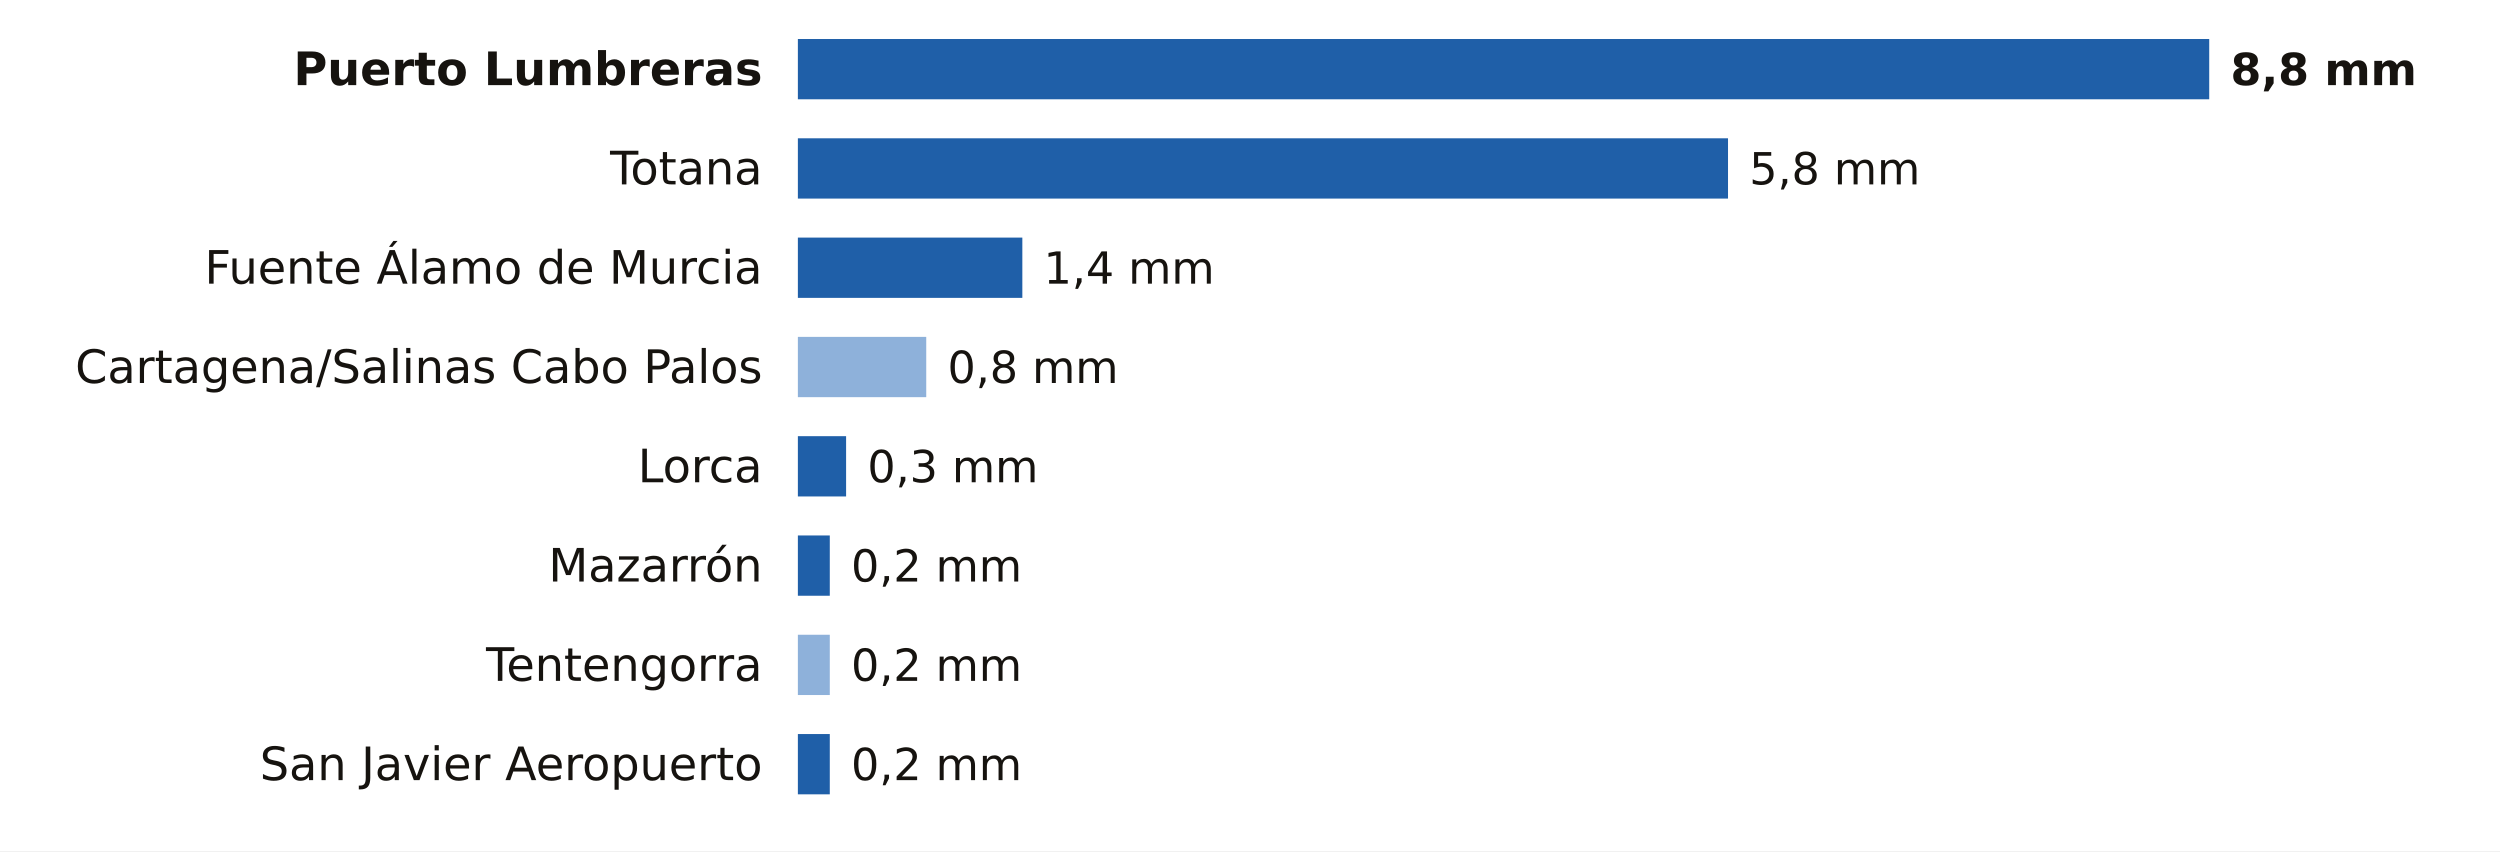
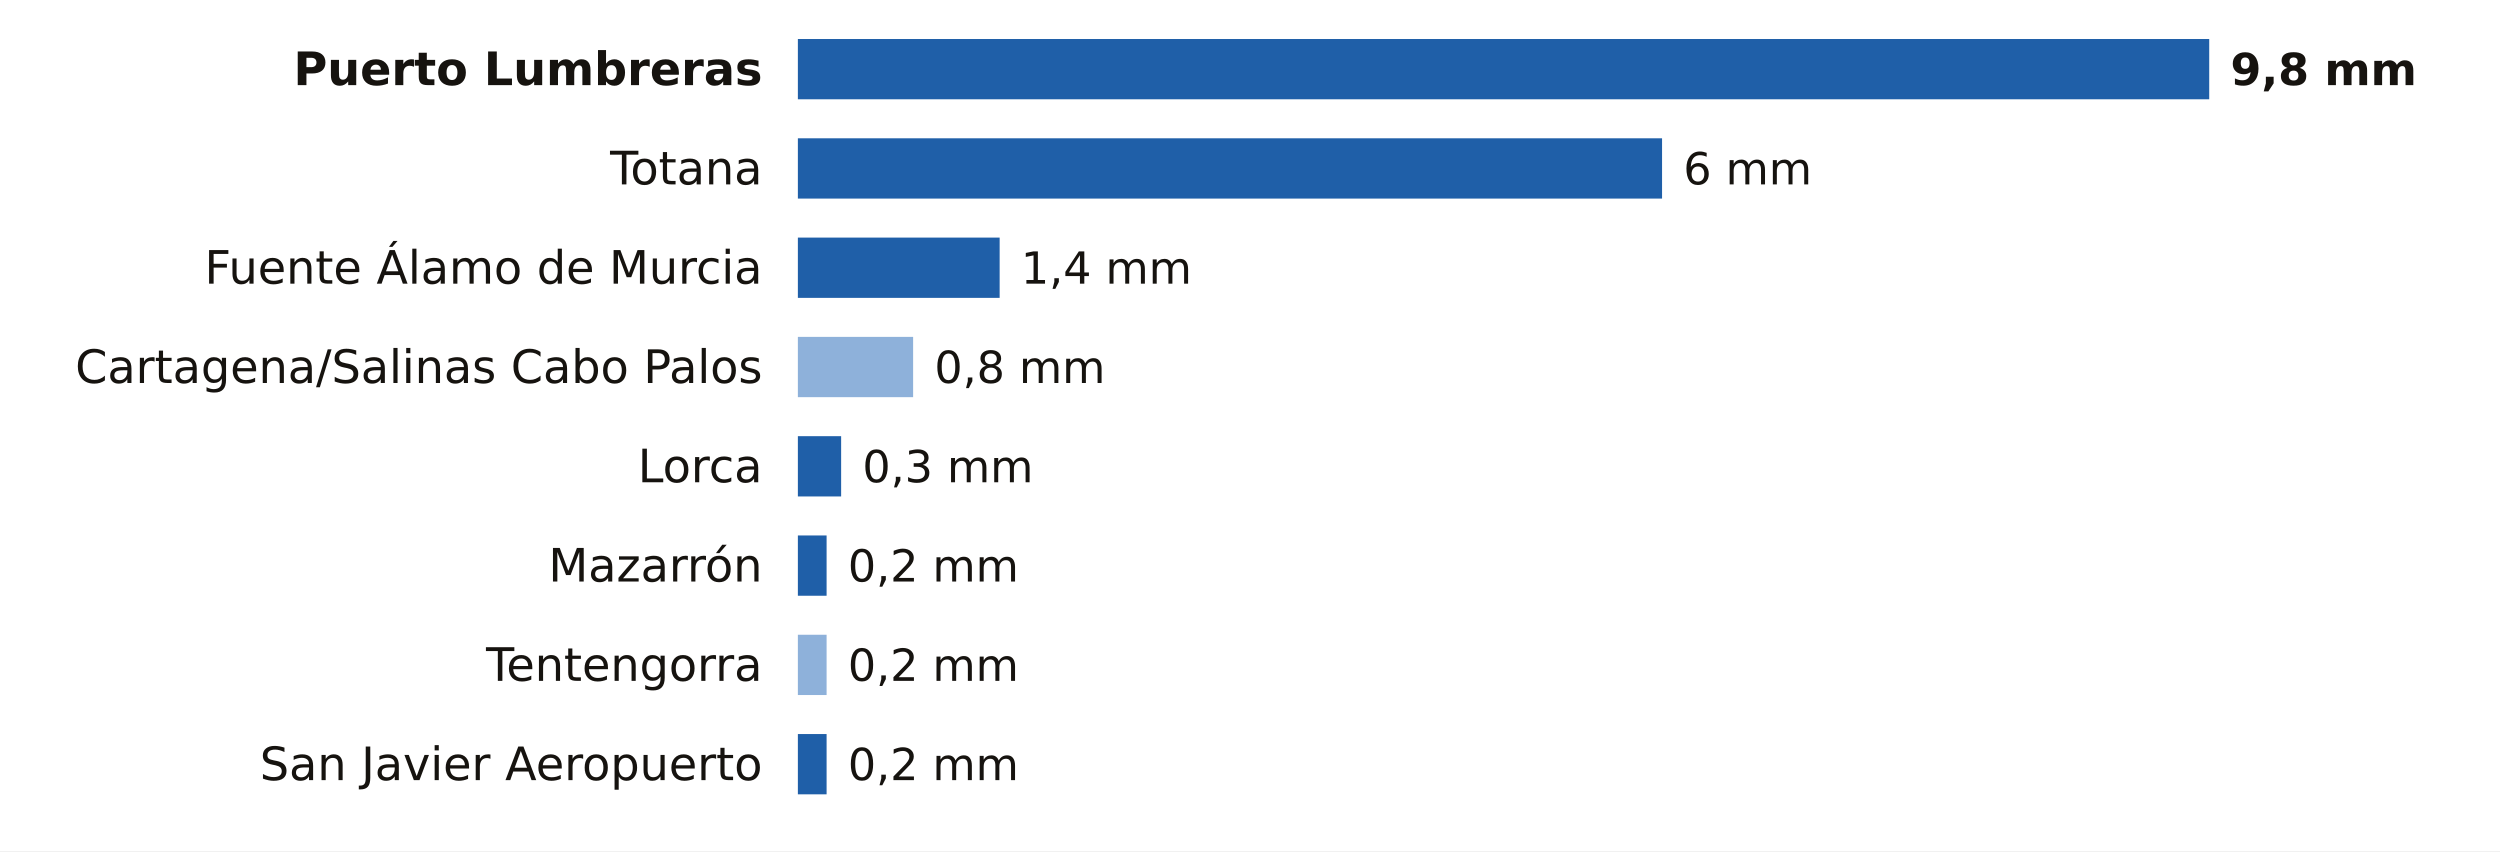
<svg xmlns="http://www.w3.org/2000/svg" viewBox="0 0 705 240" width="705" height="240" role="img" aria-label="La lluvia de los últimos 7 días en las estaciones de AEMET de Murcia">
  <rect width="705" height="240" fill="#FFFFFF" />
  <text x="215.0" y="24.0" font-size="13" fill="#16130F" text-anchor="end" font-weight="600" font-family="Public Sans, DejaVu Sans, Arial, sans-serif">Puerto Lumbreras</text>
  <rect x="225.0" y="11" width="398.0" height="17" fill="#1F5FA8" />
-   <text x="629.0" y="24.0" font-size="12.5" fill="#16130F" text-anchor="start" font-weight="700" font-family="Public Sans, DejaVu Sans, Arial, sans-serif">8,8 mm</text>
+   <text x="629.0" y="24.0" font-size="12.5" fill="#16130F" text-anchor="start" font-weight="700" font-family="Public Sans, DejaVu Sans, Arial, sans-serif">9,8 mm</text>
  <text x="215.0" y="52.0" font-size="13" fill="#16130F" text-anchor="end" font-weight="400" font-family="Public Sans, DejaVu Sans, Arial, sans-serif">Totana</text>
-   <rect x="225.0" y="39" width="262.3" height="17" fill="#1F5FA8" />
-   <text x="493.3" y="52.0" font-size="12.5" fill="#16130F" text-anchor="start" font-weight="500" font-family="Public Sans, DejaVu Sans, Arial, sans-serif">5,8 mm</text>
+   <rect x="225.0" y="39" width="243.7" height="17" fill="#1F5FA8" />
+   <text x="474.7" y="52.0" font-size="12.5" fill="#16130F" text-anchor="start" font-weight="500" font-family="Public Sans, DejaVu Sans, Arial, sans-serif">6 mm</text>
  <text x="215.0" y="80.0" font-size="13" fill="#16130F" text-anchor="end" font-weight="400" font-family="Public Sans, DejaVu Sans, Arial, sans-serif">Fuente Álamo de Murcia</text>
-   <rect x="225.0" y="67" width="63.3" height="17" fill="#1F5FA8" />
-   <text x="294.3" y="80.0" font-size="12.5" fill="#16130F" text-anchor="start" font-weight="500" font-family="Public Sans, DejaVu Sans, Arial, sans-serif">1,4 mm</text>
+   <rect x="225.0" y="67" width="56.9" height="17" fill="#1F5FA8" />
+   <text x="287.9" y="80.0" font-size="12.5" fill="#16130F" text-anchor="start" font-weight="500" font-family="Public Sans, DejaVu Sans, Arial, sans-serif">1,4 mm</text>
  <text x="215.0" y="108.0" font-size="13" fill="#16130F" text-anchor="end" font-weight="400" font-family="Public Sans, DejaVu Sans, Arial, sans-serif">Cartagena/Salinas Cabo Palos</text>
-   <rect x="225" y="95" width="36.2" height="17" fill="#8EB1DA" />
-   <text x="267.2" y="108.0" font-size="12.5" fill="#16130F" text-anchor="start" font-weight="500" font-family="Public Sans, DejaVu Sans, Arial, sans-serif">0,8 mm</text>
+   <rect x="225" y="95" width="32.5" height="17" fill="#8EB1DA" />
+   <text x="263.5" y="108.0" font-size="12.5" fill="#16130F" text-anchor="start" font-weight="500" font-family="Public Sans, DejaVu Sans, Arial, sans-serif">0,8 mm</text>
  <text x="215.0" y="136.0" font-size="13" fill="#16130F" text-anchor="end" font-weight="400" font-family="Public Sans, DejaVu Sans, Arial, sans-serif">Lorca</text>
-   <rect x="225.0" y="123" width="13.6" height="17" fill="#1F5FA8" />
-   <text x="244.6" y="136.0" font-size="12.5" fill="#16130F" text-anchor="start" font-weight="500" font-family="Public Sans, DejaVu Sans, Arial, sans-serif">0,3 mm</text>
+   <rect x="225.0" y="123" width="12.2" height="17" fill="#1F5FA8" />
+   <text x="243.2" y="136.0" font-size="12.5" fill="#16130F" text-anchor="start" font-weight="500" font-family="Public Sans, DejaVu Sans, Arial, sans-serif">0,3 mm</text>
  <text x="215.0" y="164.0" font-size="13" fill="#16130F" text-anchor="end" font-weight="400" font-family="Public Sans, DejaVu Sans, Arial, sans-serif">Mazarrón</text>
-   <rect x="225.0" y="151" width="9.0" height="17" fill="#1F5FA8" />
-   <text x="240.0" y="164.0" font-size="12.5" fill="#16130F" text-anchor="start" font-weight="500" font-family="Public Sans, DejaVu Sans, Arial, sans-serif">0,2 mm</text>
+   <rect x="225.0" y="151" width="8.1" height="17" fill="#1F5FA8" />
+   <text x="239.1" y="164.0" font-size="12.5" fill="#16130F" text-anchor="start" font-weight="500" font-family="Public Sans, DejaVu Sans, Arial, sans-serif">0,2 mm</text>
  <text x="215.0" y="192.0" font-size="13" fill="#16130F" text-anchor="end" font-weight="400" font-family="Public Sans, DejaVu Sans, Arial, sans-serif">Tentengorra</text>
-   <rect x="225" y="179" width="9.0" height="17" fill="#8EB1DA" />
-   <text x="240.0" y="192.0" font-size="12.5" fill="#16130F" text-anchor="start" font-weight="500" font-family="Public Sans, DejaVu Sans, Arial, sans-serif">0,2 mm</text>
+   <rect x="225" y="179" width="8.1" height="17" fill="#8EB1DA" />
+   <text x="239.1" y="192.0" font-size="12.5" fill="#16130F" text-anchor="start" font-weight="500" font-family="Public Sans, DejaVu Sans, Arial, sans-serif">0,2 mm</text>
  <text x="215.0" y="220.0" font-size="13" fill="#16130F" text-anchor="end" font-weight="400" font-family="Public Sans, DejaVu Sans, Arial, sans-serif">San Javier Aeropuerto</text>
-   <rect x="225.0" y="207" width="9.0" height="17" fill="#1F5FA8" />
-   <text x="240.0" y="220.0" font-size="12.5" fill="#16130F" text-anchor="start" font-weight="500" font-family="Public Sans, DejaVu Sans, Arial, sans-serif">0,2 mm</text>
+   <rect x="225.0" y="207" width="8.1" height="17" fill="#1F5FA8" />
+   <text x="239.1" y="220.0" font-size="12.5" fill="#16130F" text-anchor="start" font-weight="500" font-family="Public Sans, DejaVu Sans, Arial, sans-serif">0,2 mm</text>
</svg>
